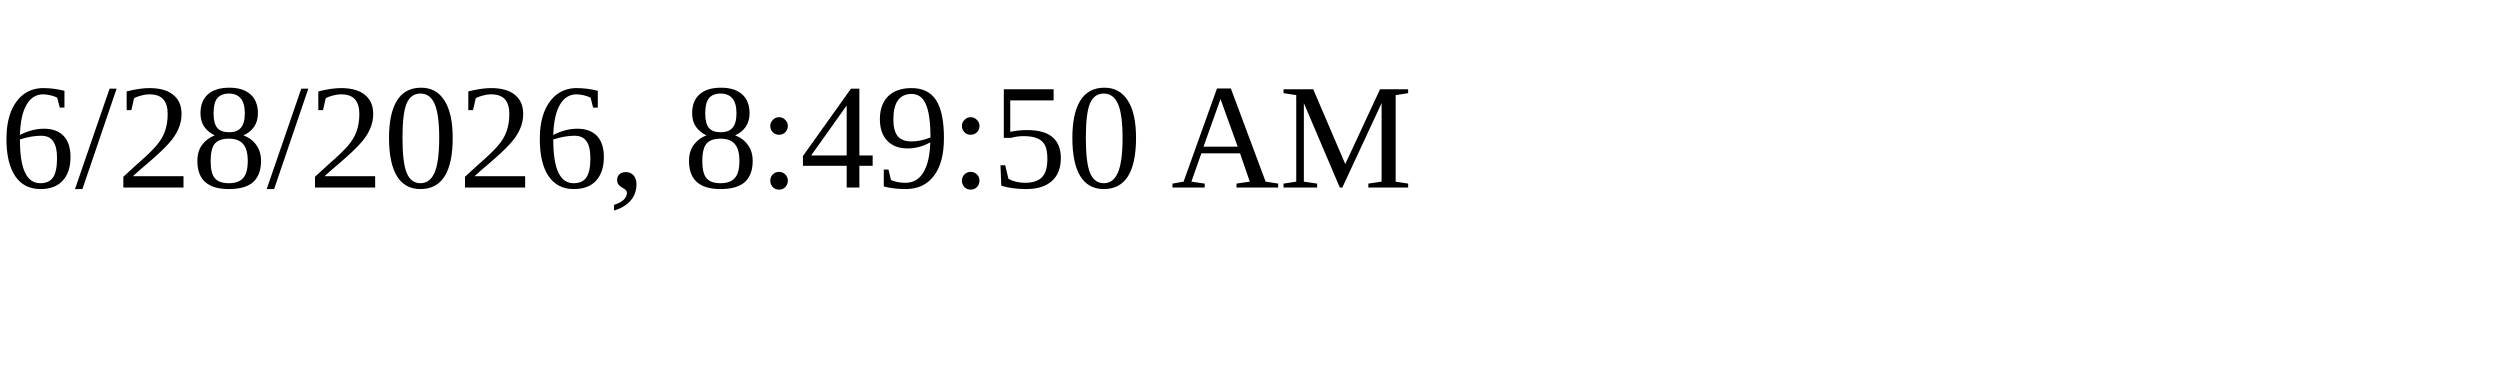
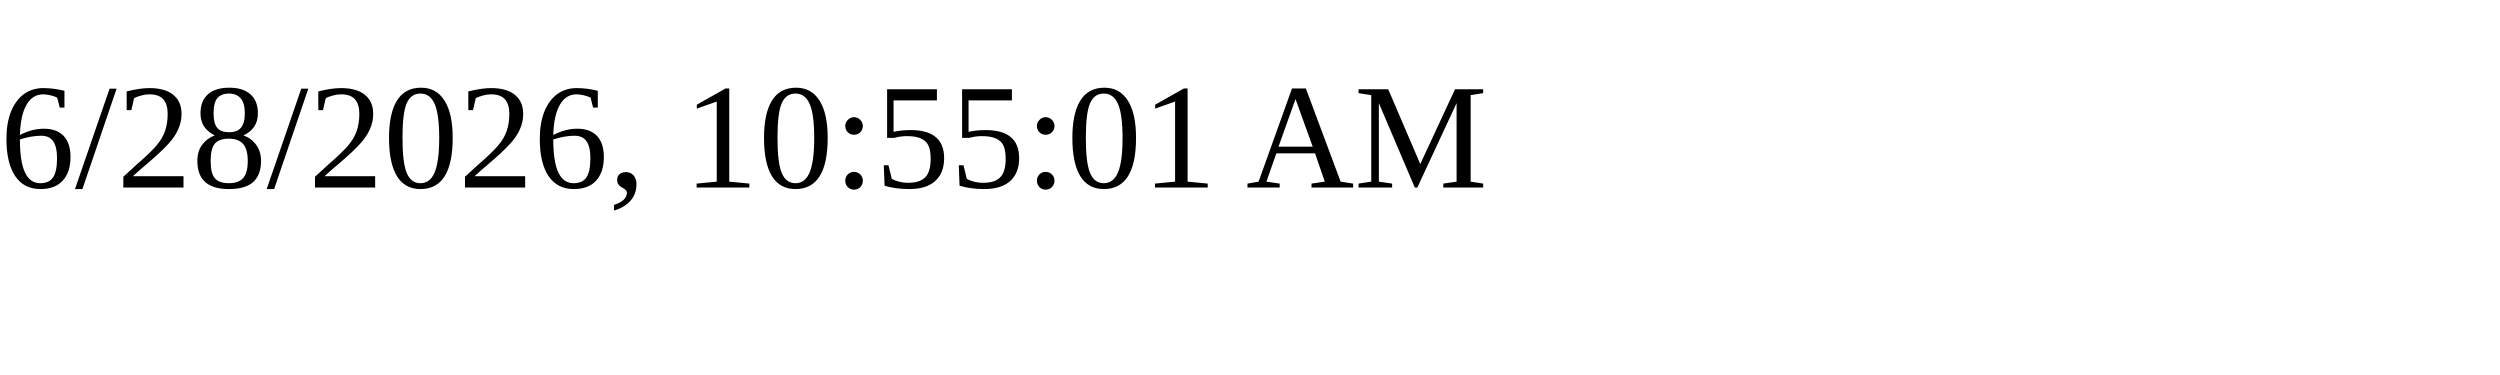
<svg xmlns="http://www.w3.org/2000/svg" height="30" width="200">
-   <text x="0" y="15">6/28/2026, 8:49:50 AM</text>
+   <text x="0" y="15">6/28/2026, 10:55:01 AM</text>
</svg>
